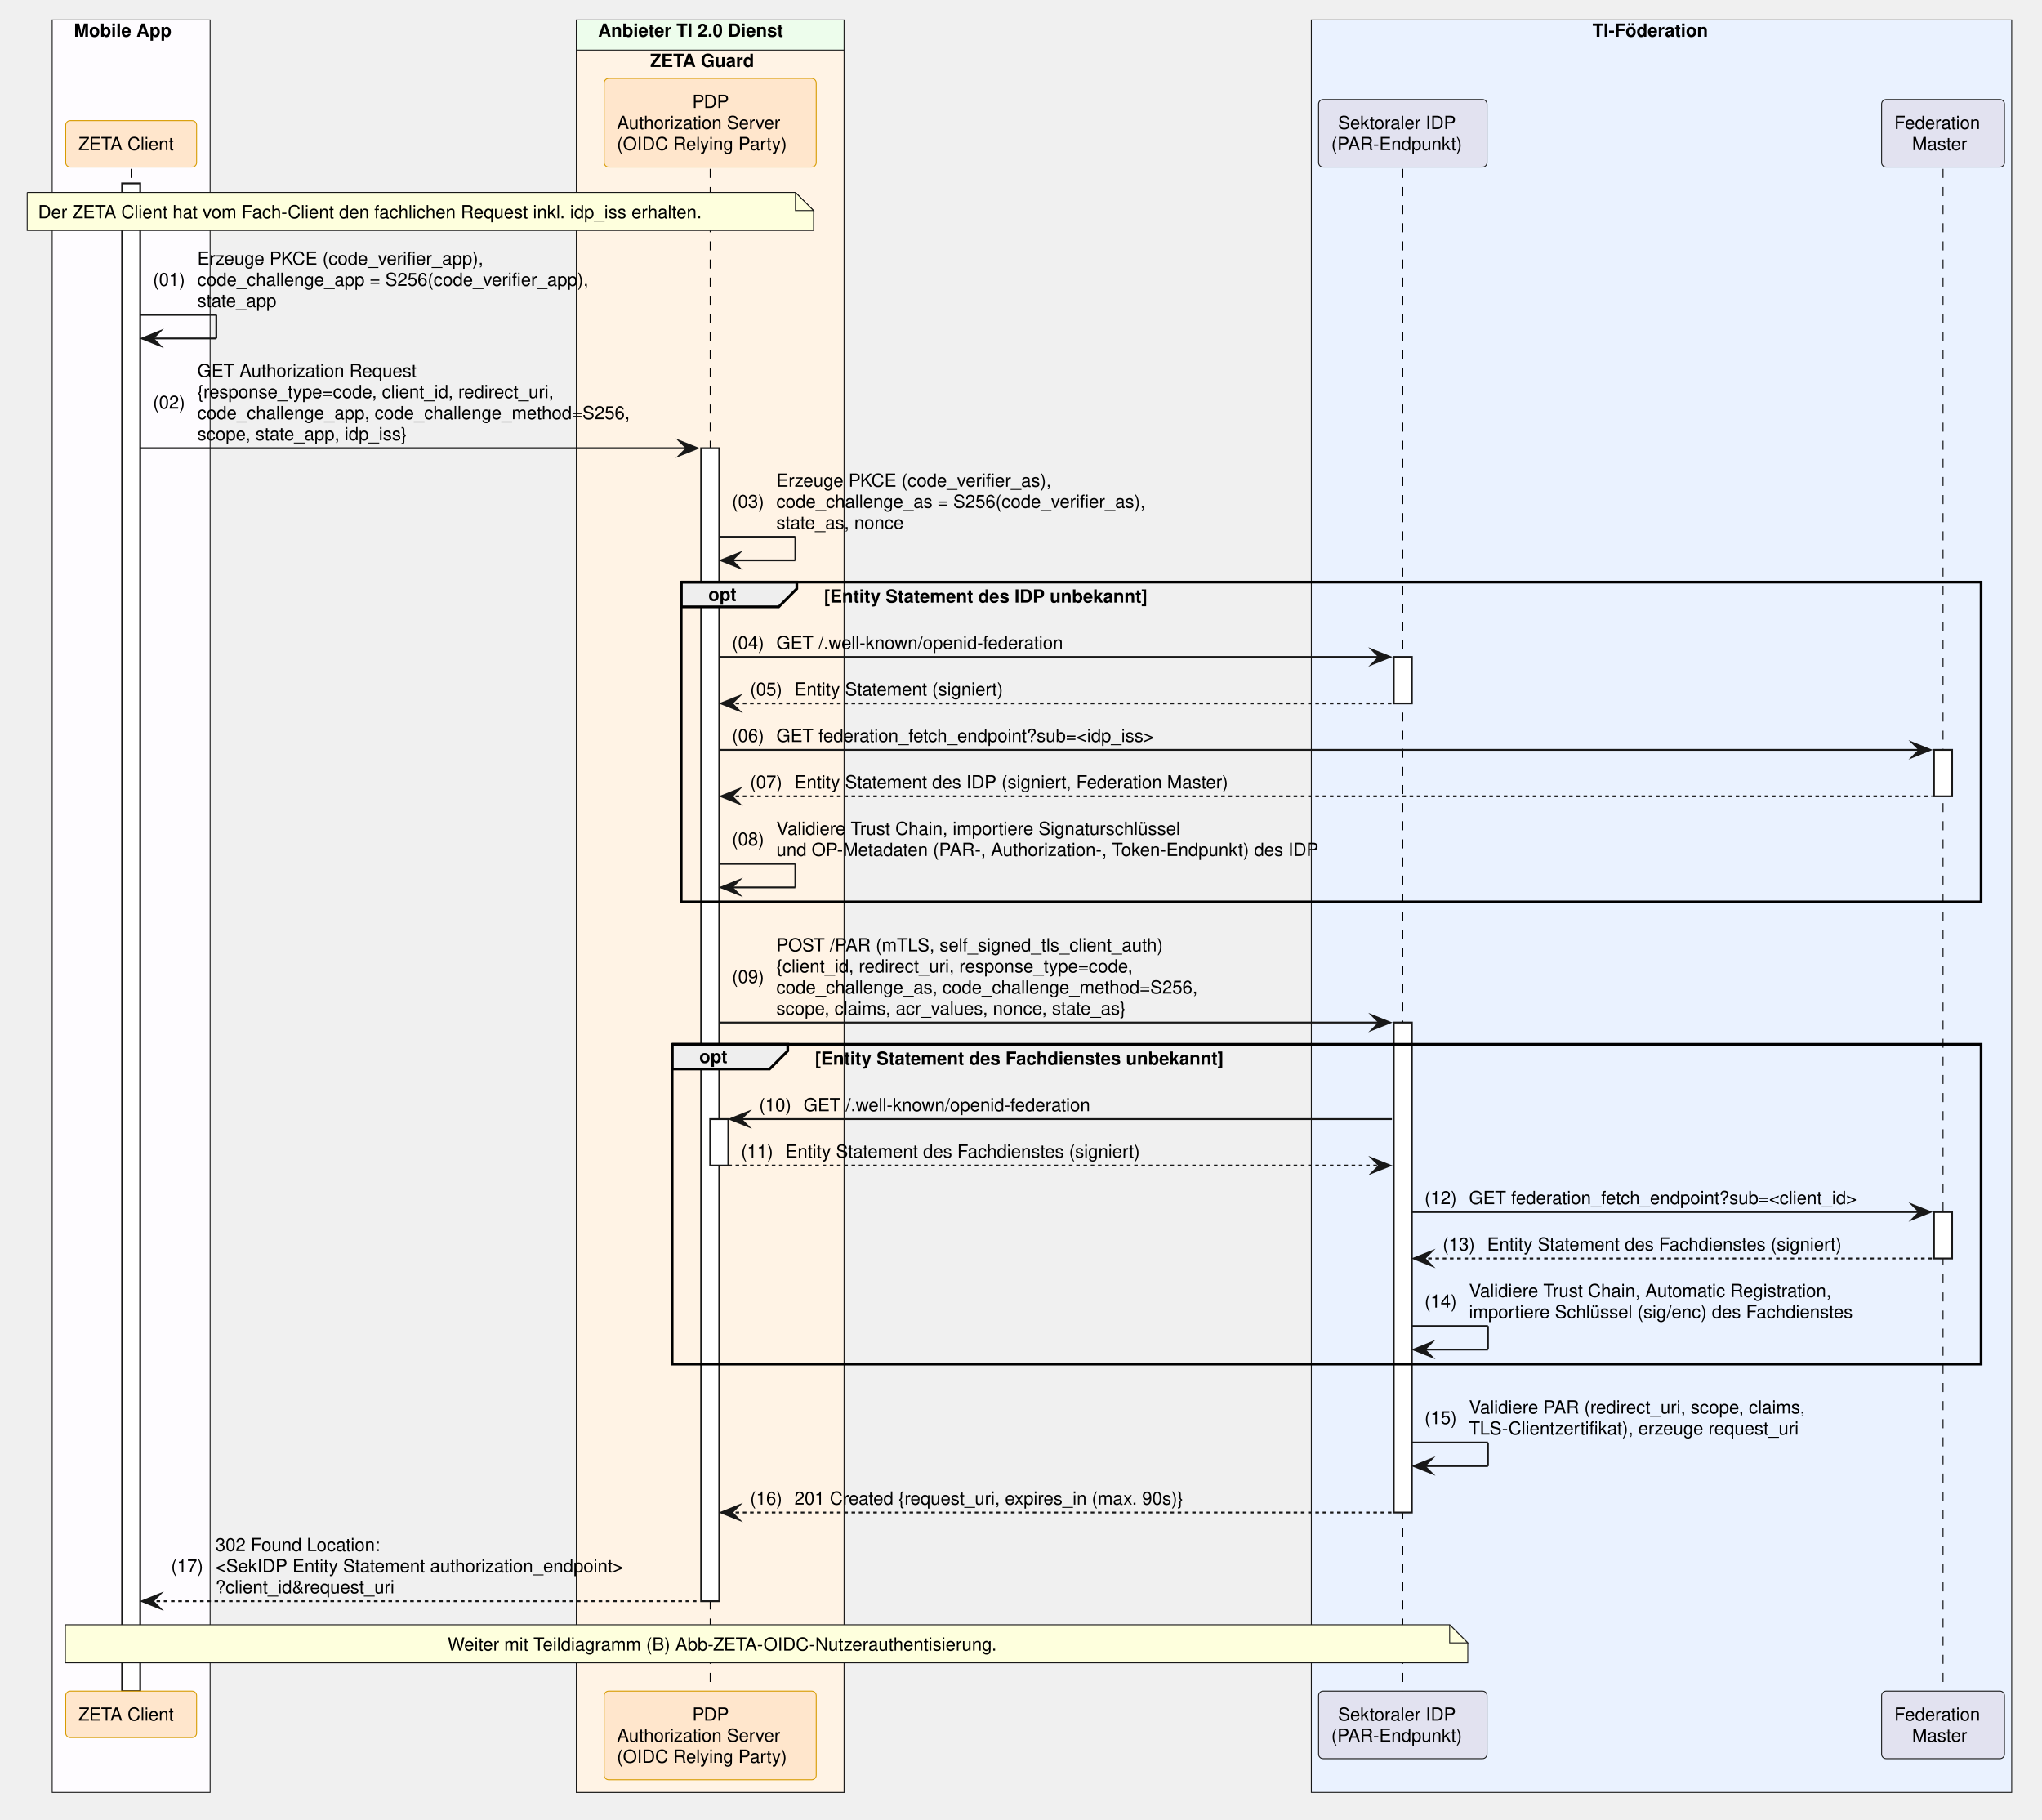
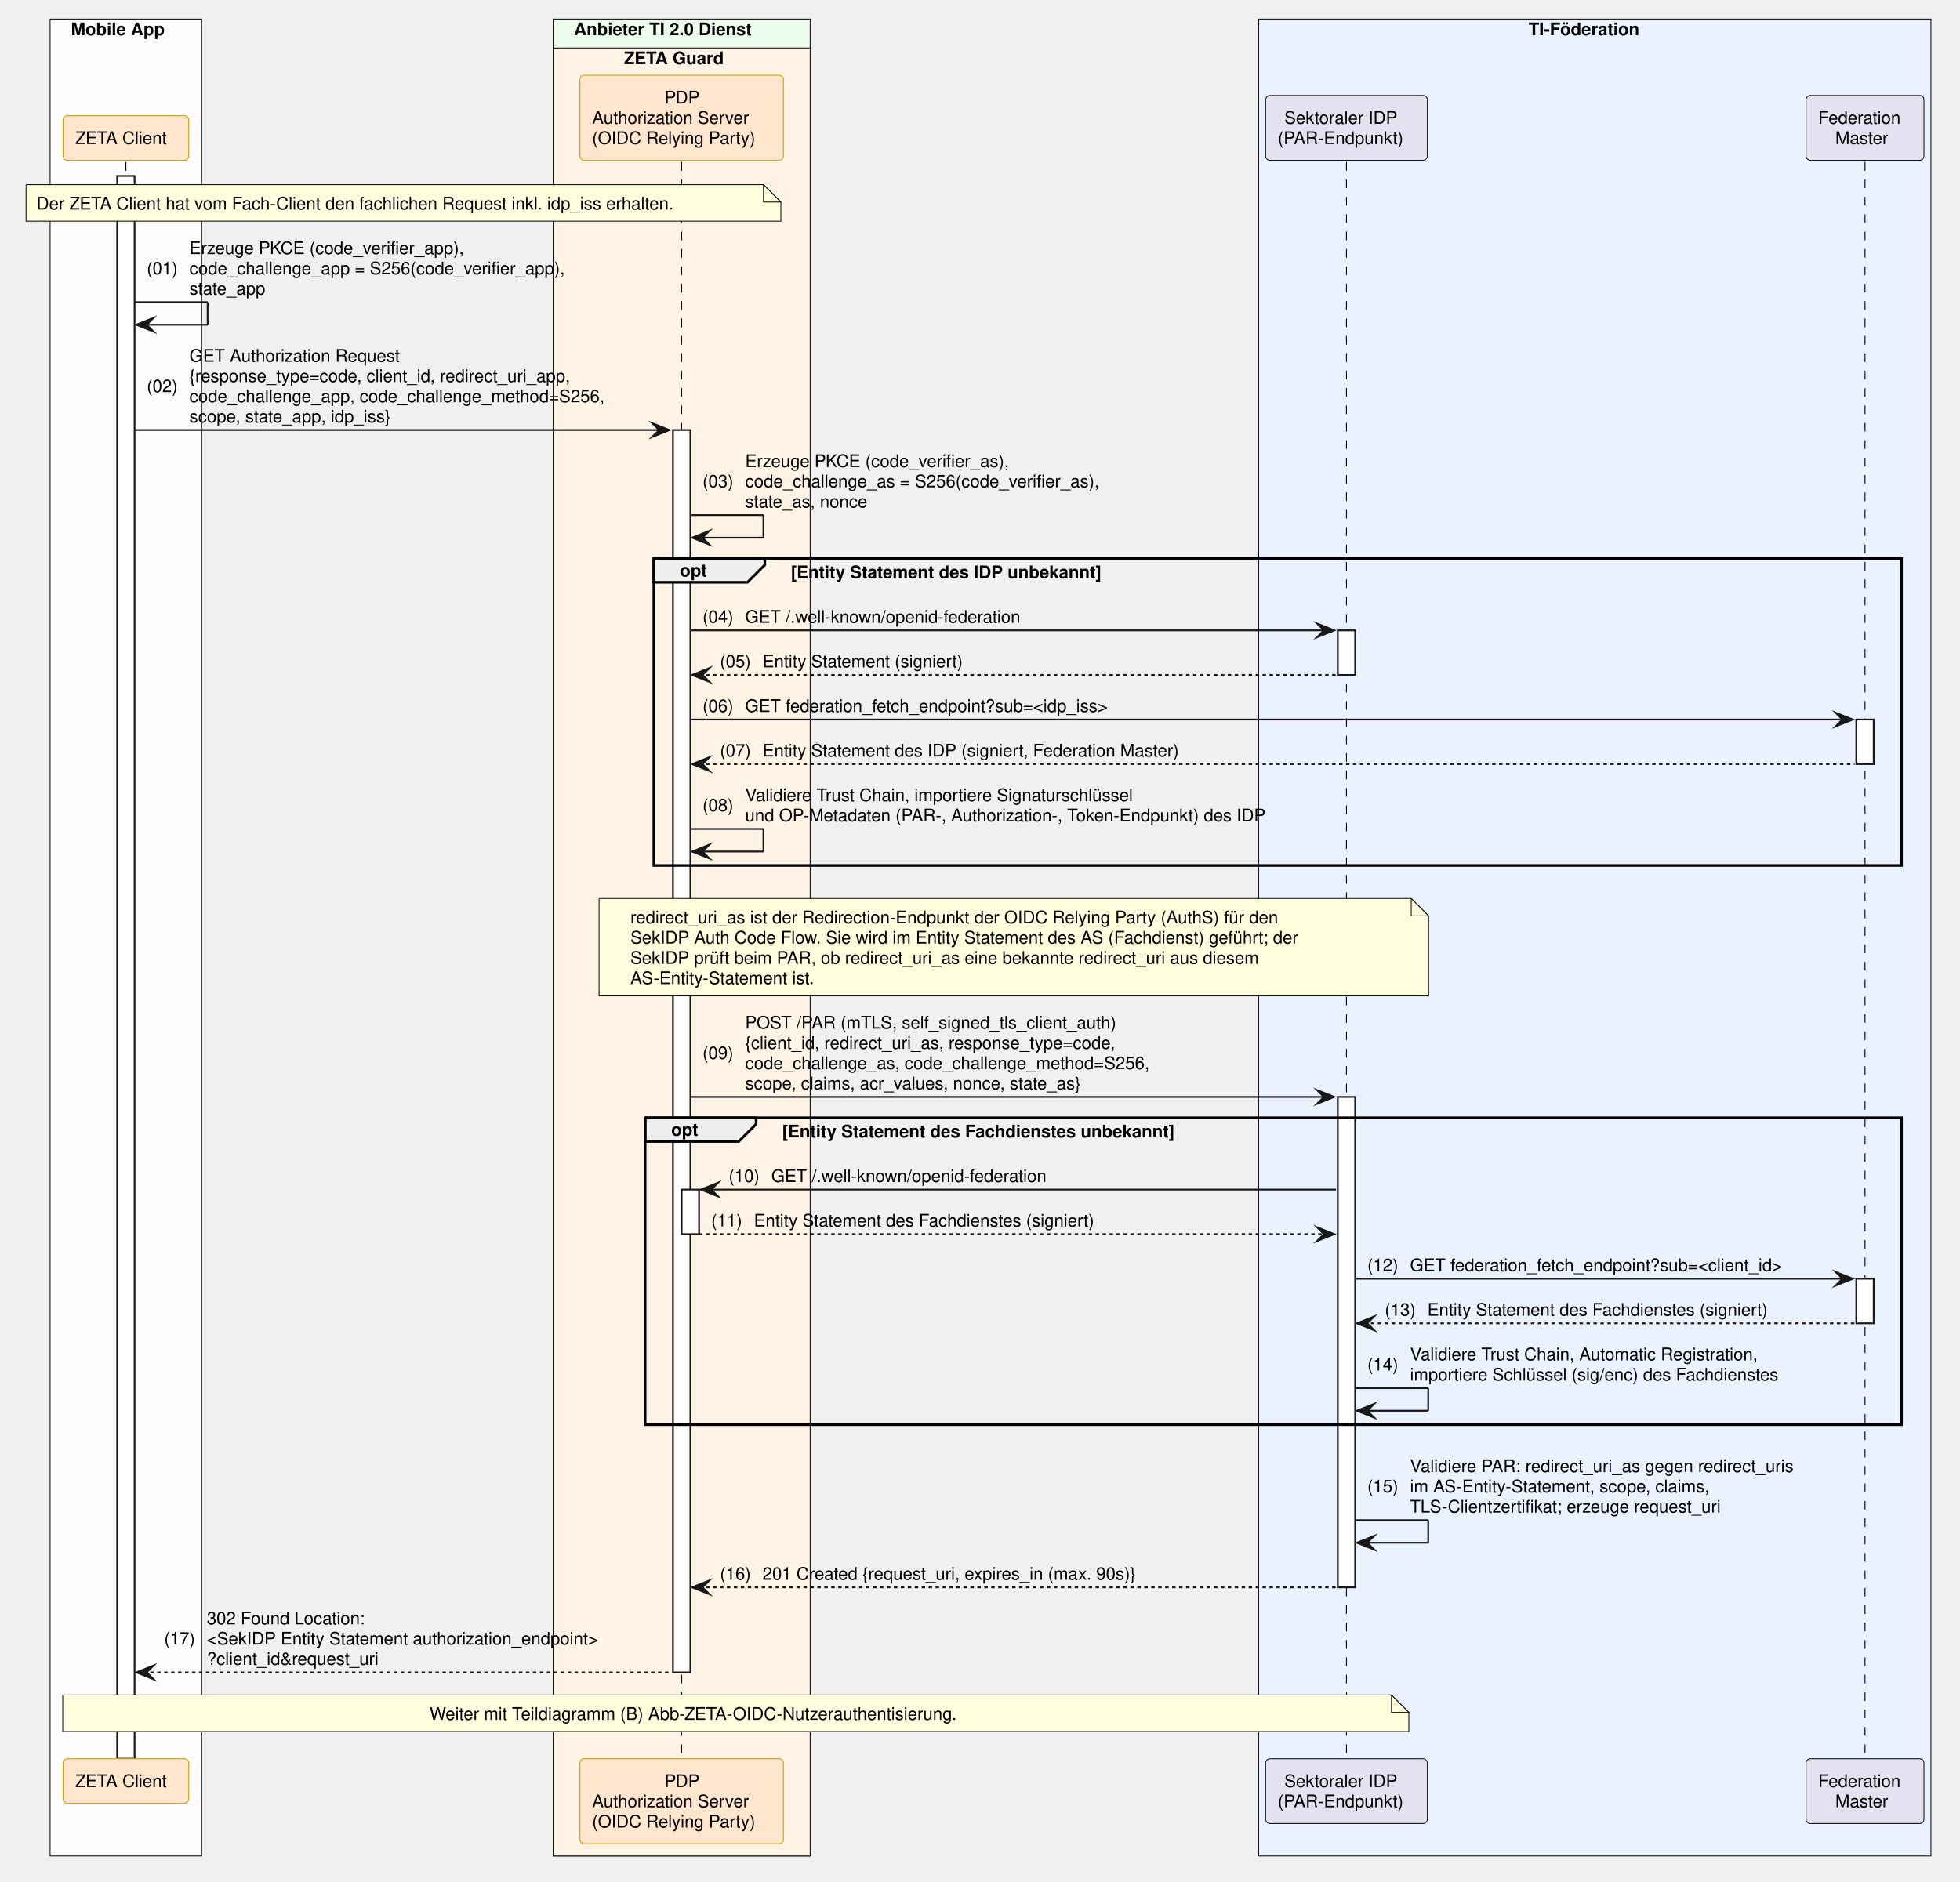
- <svg xmlns="http://www.w3.org/2000/svg" contentStyleType="text/css" data-diagram-type="SEQUENCE" height="1004px" preserveAspectRatio="none" style="width:1127px;height:1004px;background:#FFFFFF;" version="1.1" viewBox="0 0 1127 1004" width="1127px" zoomAndPan="magnify">
+ <svg xmlns="http://www.w3.org/2000/svg" contentStyleType="text/css" data-diagram-type="SEQUENCE" height="1082px" preserveAspectRatio="none" style="width:1127px;height:1082px;background:#FFFFFF;" version="1.1" viewBox="0 0 1127 1082" width="1127px" zoomAndPan="magnify">
  <defs />
  <g>
-     <rect fill="#FEFCFF" height="978.188" style="stroke:#181818;stroke-width:0.5;" width="87.154" x="28.809" y="11" />
+     <rect fill="#FEFCFF" height="1056.391" style="stroke:#181818;stroke-width:0.5;" width="87.154" x="28.809" y="11" />
    <text fill="#000000" font-family="Helvetica" font-size="10" font-weight="700" x="40.809" y="20.282">Mobile App</text>
-     <rect fill="#EDFDEC" height="978.188" style="stroke:#181818;stroke-width:0.5;" width="147.784" x="318.066" y="11" />
+     <rect fill="#EDFDEC" height="1056.391" style="stroke:#181818;stroke-width:0.5;" width="147.784" x="318.066" y="11" />
    <text fill="#000000" font-family="Helvetica" font-size="10" font-weight="700" x="330.066" y="20.282">Anbieter TI 2.0 Dienst</text>
-     <rect fill="#FFF3E5" height="961.547" style="stroke:#181818;stroke-width:0.5;" width="147.784" x="318.066" y="27.641" />
+     <rect fill="#FFF3E5" height="1039.75" style="stroke:#181818;stroke-width:0.5;" width="147.784" x="318.066" y="27.641" />
    <text fill="#000000" font-family="Helvetica" font-size="10" font-weight="700" x="358.814" y="36.923">ZETA Guard</text>
-     <rect fill="#EAF2FF" height="978.188" style="stroke:#181818;stroke-width:0.5;" width="386.536" x="723.741" y="11" />
+     <rect fill="#EAF2FF" height="1056.391" style="stroke:#181818;stroke-width:0.5;" width="386.536" x="723.741" y="11" />
    <text fill="#000000" font-family="Helvetica" font-size="10" font-weight="700" x="878.904" y="20.282">TI-Föderation</text>
    <g>
-       <rect fill="#000000" fill-opacity="0" height="840.062" width="8" x="68.886" y="93.203" />
-       <line style="stroke:#000000;stroke-width:0.5;stroke-dasharray:5,5;" x1="72.386" x2="72.386" y1="93.203" y2="933.266" />
+       <rect fill="#000000" fill-opacity="0" height="918.266" width="8" x="68.886" y="93.203" />
+       <line style="stroke:#000000;stroke-width:0.5;stroke-dasharray:5,5;" x1="72.386" x2="72.386" y1="93.203" y2="1011.469" />
    </g>
    <g>
-       <rect fill="#FFFFFF" height="832.062" style="stroke:#181818;stroke-width:1;" width="10" x="67.386" y="101.203" />
+       <rect fill="#FFFFFF" height="910.266" style="stroke:#181818;stroke-width:1;" width="10" x="67.386" y="101.203" />
    </g>
    <g>
-       <rect fill="#000000" fill-opacity="0" height="840.062" width="8" x="388.459" y="93.203" />
-       <line style="stroke:#000000;stroke-width:0.5;stroke-dasharray:5,5;" x1="391.959" x2="391.959" y1="93.203" y2="933.266" />
+       <rect fill="#000000" fill-opacity="0" height="918.266" width="8" x="388.459" y="93.203" />
+       <line style="stroke:#000000;stroke-width:0.5;stroke-dasharray:5,5;" x1="391.959" x2="391.959" y1="93.203" y2="1011.469" />
    </g>
    <g>
-       <rect fill="#FFFFFF" height="636.297" style="stroke:#181818;stroke-width:1;" width="10" x="386.959" y="247.328" />
+       <rect fill="#FFFFFF" height="714.5" style="stroke:#181818;stroke-width:1;" width="10" x="386.959" y="247.328" />
    </g>
    <g>
-       <rect fill="#FFFFFF" height="25.641" style="stroke:#181818;stroke-width:1;" width="10" x="391.959" y="617.578" />
+       <rect fill="#FFFFFF" height="25.641" style="stroke:#181818;stroke-width:1;" width="10" x="391.959" y="684.141" />
    </g>
    <g>
-       <rect fill="#000000" fill-opacity="0" height="840.062" width="8" x="770.726" y="93.203" />
-       <line style="stroke:#000000;stroke-width:0.5;stroke-dasharray:5,5;" x1="774.226" x2="774.226" y1="93.203" y2="933.266" />
+       <rect fill="#000000" fill-opacity="0" height="918.266" width="8" x="770.726" y="93.203" />
+       <line style="stroke:#000000;stroke-width:0.5;stroke-dasharray:5,5;" x1="774.226" x2="774.226" y1="93.203" y2="1011.469" />
    </g>
    <g>
      <rect fill="#FFFFFF" height="25.641" style="stroke:#181818;stroke-width:1;" width="10" x="769.226" y="362.531" />
    </g>
    <g>
-       <rect fill="#FFFFFF" height="270.406" style="stroke:#181818;stroke-width:1;" width="10" x="769.226" y="564.297" />
+       <rect fill="#FFFFFF" height="282.047" style="stroke:#181818;stroke-width:1;" width="10" x="769.226" y="630.859" />
    </g>
    <g>
-       <rect fill="#000000" fill-opacity="0" height="840.062" width="8" x="1068.877" y="93.203" />
-       <line style="stroke:#000000;stroke-width:0.5;stroke-dasharray:5,5;" x1="1072.377" x2="1072.377" y1="93.203" y2="933.266" />
+       <rect fill="#000000" fill-opacity="0" height="918.266" width="8" x="1068.877" y="93.203" />
+       <line style="stroke:#000000;stroke-width:0.5;stroke-dasharray:5,5;" x1="1072.377" x2="1072.377" y1="93.203" y2="1011.469" />
    </g>
    <g>
      <rect fill="#FFFFFF" height="25.641" style="stroke:#181818;stroke-width:1;" width="10" x="1067.377" y="413.812" />
    </g>
    <g>
-       <rect fill="#FFFFFF" height="25.641" style="stroke:#181818;stroke-width:1;" width="10" x="1067.377" y="668.859" />
+       <rect fill="#FFFFFF" height="25.641" style="stroke:#181818;stroke-width:1;" width="10" x="1067.377" y="735.422" />
    </g>
    <rect fill="#FFE6CC" height="25.641" rx="2.5" ry="2.5" style="stroke:#D79B00;stroke-width:0.5;" width="72.247" x="36.263" y="66.562" />
    <text fill="#000000" font-family="Helvetica" font-size="10" x="43.263" y="82.845">ZETA Client</text>
    <rect fill="#FFE6CC" height="48.922" rx="2.5" ry="2.5" style="stroke:#D79B00;stroke-width:0.5;" width="117.032" x="333.442" y="43.281" />
    <text fill="#000000" font-family="Helvetica" font-size="10" x="382.078" y="59.563">PDP</text>
    <text fill="#000000" font-family="Helvetica" font-size="10" x="340.484" y="71.204">Authorization Server</text>
    <text fill="#000000" font-family="Helvetica" font-size="10" x="340.442" y="82.845">(OIDC Relying Party)</text>
    <rect fill="#E2E2F0" height="37.281" rx="2.5" ry="2.5" style="stroke:#181818;stroke-width:0.5;" width="92.97" x="727.741" y="54.922" />
    <text fill="#000000" font-family="Helvetica" font-size="10" x="738.491" y="71.204">Sektoraler IDP</text>
    <text fill="#000000" font-family="Helvetica" font-size="10" x="734.741" y="82.845">(PAR-Endpunkt)</text>
    <rect fill="#E2E2F0" height="37.281" rx="2.5" ry="2.5" style="stroke:#181818;stroke-width:0.5;" width="67.799" x="1038.478" y="54.922" />
    <text fill="#000000" font-family="Helvetica" font-size="10" x="1045.478" y="71.204">Federation</text>
    <text fill="#000000" font-family="Helvetica" font-size="10" x="1055.302" y="82.845">Master</text>
-     <rect fill="#FFE6CC" height="25.641" rx="2.5" ry="2.5" style="stroke:#D79B00;stroke-width:0.5;" width="72.247" x="36.263" y="933.266" />
-     <text fill="#000000" font-family="Helvetica" font-size="10" x="43.263" y="949.548">ZETA Client</text>
-     <rect fill="#FFE6CC" height="48.922" rx="2.5" ry="2.5" style="stroke:#D79B00;stroke-width:0.5;" width="117.032" x="333.442" y="933.266" />
-     <text fill="#000000" font-family="Helvetica" font-size="10" x="382.078" y="949.548">PDP</text>
-     <text fill="#000000" font-family="Helvetica" font-size="10" x="340.484" y="961.188">Authorization Server</text>
-     <text fill="#000000" font-family="Helvetica" font-size="10" x="340.442" y="972.829">(OIDC Relying Party)</text>
-     <rect fill="#E2E2F0" height="37.281" rx="2.5" ry="2.5" style="stroke:#181818;stroke-width:0.5;" width="92.97" x="727.741" y="933.266" />
-     <text fill="#000000" font-family="Helvetica" font-size="10" x="738.491" y="949.548">Sektoraler IDP</text>
-     <text fill="#000000" font-family="Helvetica" font-size="10" x="734.741" y="961.188">(PAR-Endpunkt)</text>
-     <rect fill="#E2E2F0" height="37.281" rx="2.5" ry="2.5" style="stroke:#181818;stroke-width:0.5;" width="67.799" x="1038.478" y="933.266" />
-     <text fill="#000000" font-family="Helvetica" font-size="10" x="1045.478" y="949.548">Federation</text>
-     <text fill="#000000" font-family="Helvetica" font-size="10" x="1055.302" y="961.188">Master</text>
+     <rect fill="#FFE6CC" height="25.641" rx="2.5" ry="2.5" style="stroke:#D79B00;stroke-width:0.5;" width="72.247" x="36.263" y="1011.469" />
+     <text fill="#000000" font-family="Helvetica" font-size="10" x="43.263" y="1027.751">ZETA Client</text>
+     <rect fill="#FFE6CC" height="48.922" rx="2.5" ry="2.5" style="stroke:#D79B00;stroke-width:0.5;" width="117.032" x="333.442" y="1011.469" />
+     <text fill="#000000" font-family="Helvetica" font-size="10" x="382.078" y="1027.751">PDP</text>
+     <text fill="#000000" font-family="Helvetica" font-size="10" x="340.484" y="1039.392">Authorization Server</text>
+     <text fill="#000000" font-family="Helvetica" font-size="10" x="340.442" y="1051.032">(OIDC Relying Party)</text>
+     <rect fill="#E2E2F0" height="37.281" rx="2.5" ry="2.5" style="stroke:#181818;stroke-width:0.5;" width="92.97" x="727.741" y="1011.469" />
+     <text fill="#000000" font-family="Helvetica" font-size="10" x="738.491" y="1027.751">Sektoraler IDP</text>
+     <text fill="#000000" font-family="Helvetica" font-size="10" x="734.741" y="1039.392">(PAR-Endpunkt)</text>
+     <rect fill="#E2E2F0" height="37.281" rx="2.5" ry="2.5" style="stroke:#181818;stroke-width:0.5;" width="67.799" x="1038.478" y="1011.469" />
+     <text fill="#000000" font-family="Helvetica" font-size="10" x="1045.478" y="1027.751">Federation</text>
+     <text fill="#000000" font-family="Helvetica" font-size="10" x="1055.302" y="1039.392">Master</text>
    <path d="M15,106.203 L15,127.203 L449,127.203 L449,116.203 L439,106.203 L15,106.203" fill="#FEFFDD" style="stroke:#181818;stroke-width:0.5;" />
    <path d="M439,106.203 L439,116.203 L449,116.203 L439,106.203" fill="#FEFFDD" style="stroke:#181818;stroke-width:0.5;" />
    <text fill="#000000" font-family="Helvetica" font-size="10" x="21" y="120.485">Der ZETA Client hat vom Fach-Client den fachlichen Request inkl. idp_iss erhalten.</text>
    <line style="stroke:#181818;stroke-width:1;" x1="77.386" x2="119.386" y1="173.766" y2="173.766" />
    <line style="stroke:#181818;stroke-width:1;" x1="119.386" x2="119.386" y1="173.766" y2="186.766" />
    <line style="stroke:#181818;stroke-width:1;" x1="78.386" x2="119.386" y1="186.766" y2="186.766" />
    <polygon fill="#181818" points="88.386,182.766,78.386,186.766,88.386,190.766,84.386,186.766" style="stroke:#181818;stroke-width:1;stroke-linejoin:miter;stroke-miterlimit:10;" />
    <text fill="#000000" font-family="Helvetica" font-size="10" x="84.386" y="157.767">(01)</text>
    <text fill="#000000" font-family="Helvetica" font-size="10" x="108.914" y="146.126">Erzeuge PKCE (code_verifier_app),</text>
    <text fill="#000000" font-family="Helvetica" font-size="10" x="108.914" y="157.767">code_challenge_app = S256(code_verifier_app),</text>
    <text fill="#000000" font-family="Helvetica" font-size="10" x="108.914" y="169.407">state_app</text>
    <polygon fill="#181818" points="374.959,243.328,384.959,247.328,374.959,251.328,378.959,247.328" style="stroke:#181818;stroke-width:1;stroke-linejoin:miter;stroke-miterlimit:10;" />
    <line style="stroke:#181818;stroke-width:1;" x1="77.386" x2="380.959" y1="247.328" y2="247.328" />
    <text fill="#000000" font-family="Helvetica" font-size="10" x="84.386" y="225.509">(02)</text>
    <text fill="#000000" font-family="Helvetica" font-size="10" x="108.914" y="208.048">GET Authorization Request</text>
-     <text fill="#000000" font-family="Helvetica" font-size="10" x="108.914" y="219.689">{response_type=code, client_id, redirect_uri,</text>
+     <text fill="#000000" font-family="Helvetica" font-size="10" x="108.914" y="219.689">{response_type=code, client_id, redirect_uri_app,</text>
    <text fill="#000000" font-family="Helvetica" font-size="10" x="108.914" y="231.329">code_challenge_app, code_challenge_method=S256,</text>
    <text fill="#000000" font-family="Helvetica" font-size="10" x="108.914" y="242.97">scope, state_app, idp_iss}</text>
    <line style="stroke:#181818;stroke-width:1;" x1="396.959" x2="438.959" y1="296.25" y2="296.25" />
    <line style="stroke:#181818;stroke-width:1;" x1="438.959" x2="438.959" y1="296.25" y2="309.25" />
    <line style="stroke:#181818;stroke-width:1;" x1="397.959" x2="438.959" y1="309.25" y2="309.25" />
    <polygon fill="#181818" points="407.959,305.25,397.959,309.25,407.959,313.25,403.959,309.25" style="stroke:#181818;stroke-width:1;stroke-linejoin:miter;stroke-miterlimit:10;" />
    <text fill="#000000" font-family="Helvetica" font-size="10" x="403.959" y="280.251">(03)</text>
    <text fill="#000000" font-family="Helvetica" font-size="10" x="428.486" y="268.61">Erzeuge PKCE (code_verifier_as),</text>
    <text fill="#000000" font-family="Helvetica" font-size="10" x="428.486" y="280.251">code_challenge_as = S256(code_verifier_as),</text>
    <text fill="#000000" font-family="Helvetica" font-size="10" x="428.486" y="291.892">state_as, nonce</text>
    <path d="M375.959,321.25 L439.767,321.25 L439.767,324.891 L429.767,334.891 L375.959,334.891 L375.959,321.25" fill="#EEEEEE" style="stroke:#000000;stroke-width:1.5;" />
    <rect fill="none" height="176.484" style="stroke:#000000;stroke-width:1.5;" width="717.419" x="375.959" y="321.25" />
    <text fill="#000000" font-family="Helvetica" font-size="10" font-weight="700" x="390.959" y="331.532">opt</text>
    <text fill="#000000" font-family="Helvetica" font-size="10" font-weight="700" x="454.767" y="332.532">[Entity Statement des IDP unbekannt]</text>
    <polygon fill="#181818" points="757.226,358.531,767.226,362.531,757.226,366.531,761.226,362.531" style="stroke:#181818;stroke-width:1;stroke-linejoin:miter;stroke-miterlimit:10;" />
    <line style="stroke:#181818;stroke-width:1;" x1="396.959" x2="763.226" y1="362.531" y2="362.531" />
    <text fill="#000000" font-family="Helvetica" font-size="10" x="403.959" y="358.173">(04)</text>
    <text fill="#000000" font-family="Helvetica" font-size="10" x="428.486" y="358.173">GET /.well-known/openid-federation</text>
    <polygon fill="#181818" points="407.959,384.172,397.959,388.172,407.959,392.172,403.959,388.172" style="stroke:#181818;stroke-width:1;stroke-linejoin:miter;stroke-miterlimit:10;" />
    <line style="stroke:#181818;stroke-width:1;stroke-dasharray:2,2;" x1="401.959" x2="768.226" y1="388.172" y2="388.172" />
    <text fill="#000000" font-family="Helvetica" font-size="10" x="413.959" y="383.813">(05)</text>
    <text fill="#000000" font-family="Helvetica" font-size="10" x="438.486" y="383.813">Entity Statement (signiert)</text>
    <polygon fill="#181818" points="1055.377,409.812,1065.377,413.812,1055.377,417.812,1059.377,413.812" style="stroke:#181818;stroke-width:1;stroke-linejoin:miter;stroke-miterlimit:10;" />
    <line style="stroke:#181818;stroke-width:1;" x1="396.959" x2="1061.377" y1="413.812" y2="413.812" />
    <text fill="#000000" font-family="Helvetica" font-size="10" x="403.959" y="409.454">(06)</text>
    <text fill="#000000" font-family="Helvetica" font-size="10" x="428.486" y="409.454">GET federation_fetch_endpoint?sub=&lt;idp_iss&gt;</text>
    <polygon fill="#181818" points="407.959,435.453,397.959,439.453,407.959,443.453,403.959,439.453" style="stroke:#181818;stroke-width:1;stroke-linejoin:miter;stroke-miterlimit:10;" />
    <line style="stroke:#181818;stroke-width:1;stroke-dasharray:2,2;" x1="401.959" x2="1066.377" y1="439.453" y2="439.453" />
    <text fill="#000000" font-family="Helvetica" font-size="10" x="413.959" y="435.095">(07)</text>
    <text fill="#000000" font-family="Helvetica" font-size="10" x="438.486" y="435.095">Entity Statement des IDP (signiert, Federation Master)</text>
    <line style="stroke:#181818;stroke-width:1;" x1="396.959" x2="438.959" y1="476.734" y2="476.734" />
    <line style="stroke:#181818;stroke-width:1;" x1="438.959" x2="438.959" y1="476.734" y2="489.734" />
    <line style="stroke:#181818;stroke-width:1;" x1="397.959" x2="438.959" y1="489.734" y2="489.734" />
    <polygon fill="#181818" points="407.959,485.734,397.959,489.734,407.959,493.734,403.959,489.734" style="stroke:#181818;stroke-width:1;stroke-linejoin:miter;stroke-miterlimit:10;" />
    <text fill="#000000" font-family="Helvetica" font-size="10" x="403.959" y="466.556">(08)</text>
    <text fill="#000000" font-family="Helvetica" font-size="10" x="428.486" y="460.735">Validiere Trust Chain, importiere Signaturschlüssel</text>
    <text fill="#000000" font-family="Helvetica" font-size="10" x="428.486" y="472.376">und OP-Metadaten (PAR-, Authorization-, Token-Endpunkt) des IDP</text>
-     <polygon fill="#181818" points="757.226,560.297,767.226,564.297,757.226,568.297,761.226,564.297" style="stroke:#181818;stroke-width:1;stroke-linejoin:miter;stroke-miterlimit:10;" />
-     <line style="stroke:#181818;stroke-width:1;" x1="396.959" x2="763.226" y1="564.297" y2="564.297" />
-     <text fill="#000000" font-family="Helvetica" font-size="10" x="403.959" y="542.477">(09)</text>
-     <text fill="#000000" font-family="Helvetica" font-size="10" x="428.486" y="525.017">POST /PAR (mTLS, self_signed_tls_client_auth)</text>
-     <text fill="#000000" font-family="Helvetica" font-size="10" x="428.486" y="536.657">{client_id, redirect_uri, response_type=code,</text>
-     <text fill="#000000" font-family="Helvetica" font-size="10" x="428.486" y="548.298">code_challenge_as, code_challenge_method=S256,</text>
-     <text fill="#000000" font-family="Helvetica" font-size="10" x="428.486" y="559.938">scope, claims, acr_values, nonce, state_as}</text>
-     <path d="M370.959,576.297 L434.767,576.297 L434.767,579.938 L424.767,589.938 L370.959,589.938 L370.959,576.297" fill="#EEEEEE" style="stroke:#000000;stroke-width:1.5;" />
-     <rect fill="none" height="176.484" style="stroke:#000000;stroke-width:1.5;" width="722.419" x="370.959" y="576.297" />
-     <text fill="#000000" font-family="Helvetica" font-size="10" font-weight="700" x="385.959" y="586.579">opt</text>
-     <text fill="#000000" font-family="Helvetica" font-size="10" font-weight="700" x="449.767" y="587.579">[Entity Statement des Fachdienstes unbekannt]</text>
-     <polygon fill="#181818" points="412.959,613.578,402.959,617.578,412.959,621.578,408.959,617.578" style="stroke:#181818;stroke-width:1;stroke-linejoin:miter;stroke-miterlimit:10;" />
-     <line style="stroke:#181818;stroke-width:1;" x1="406.959" x2="768.226" y1="617.578" y2="617.578" />
-     <text fill="#000000" font-family="Helvetica" font-size="10" x="418.959" y="613.22">(10)</text>
-     <text fill="#000000" font-family="Helvetica" font-size="10" x="443.486" y="613.22">GET /.well-known/openid-federation</text>
-     <polygon fill="#181818" points="757.226,639.219,767.226,643.219,757.226,647.219,761.226,643.219" style="stroke:#181818;stroke-width:1;stroke-linejoin:miter;stroke-miterlimit:10;" />
-     <line style="stroke:#181818;stroke-width:1;stroke-dasharray:2,2;" x1="401.959" x2="763.226" y1="643.219" y2="643.219" />
-     <text fill="#000000" font-family="Helvetica" font-size="10" x="408.959" y="638.86">(11)</text>
-     <text fill="#000000" font-family="Helvetica" font-size="10" x="433.486" y="638.86">Entity Statement des Fachdienstes (signiert)</text>
-     <polygon fill="#181818" points="1055.377,664.859,1065.377,668.859,1055.377,672.859,1059.377,668.859" style="stroke:#181818;stroke-width:1;stroke-linejoin:miter;stroke-miterlimit:10;" />
-     <line style="stroke:#181818;stroke-width:1;" x1="779.226" x2="1061.377" y1="668.859" y2="668.859" />
-     <text fill="#000000" font-family="Helvetica" font-size="10" x="786.226" y="664.501">(12)</text>
-     <text fill="#000000" font-family="Helvetica" font-size="10" x="810.753" y="664.501">GET federation_fetch_endpoint?sub=&lt;client_id&gt;</text>
-     <polygon fill="#181818" points="790.226,690.5,780.226,694.5,790.226,698.5,786.226,694.5" style="stroke:#181818;stroke-width:1;stroke-linejoin:miter;stroke-miterlimit:10;" />
-     <line style="stroke:#181818;stroke-width:1;stroke-dasharray:2,2;" x1="784.226" x2="1066.377" y1="694.5" y2="694.5" />
-     <text fill="#000000" font-family="Helvetica" font-size="10" x="796.226" y="690.142">(13)</text>
-     <text fill="#000000" font-family="Helvetica" font-size="10" x="820.753" y="690.142">Entity Statement des Fachdienstes (signiert)</text>
-     <line style="stroke:#181818;stroke-width:1;" x1="779.226" x2="821.226" y1="731.781" y2="731.781" />
-     <line style="stroke:#181818;stroke-width:1;" x1="821.226" x2="821.226" y1="731.781" y2="744.781" />
-     <line style="stroke:#181818;stroke-width:1;" x1="780.226" x2="821.226" y1="744.781" y2="744.781" />
-     <polygon fill="#181818" points="790.226,740.781,780.226,744.781,790.226,748.781,786.226,744.781" style="stroke:#181818;stroke-width:1;stroke-linejoin:miter;stroke-miterlimit:10;" />
-     <text fill="#000000" font-family="Helvetica" font-size="10" x="786.226" y="721.602">(14)</text>
-     <text fill="#000000" font-family="Helvetica" font-size="10" x="810.753" y="715.782">Validiere Trust Chain, Automatic Registration,</text>
-     <text fill="#000000" font-family="Helvetica" font-size="10" x="810.753" y="727.423">importiere Schlüssel (sig/enc) des Fachdienstes</text>
-     <line style="stroke:#181818;stroke-width:1;" x1="779.226" x2="821.226" y1="796.062" y2="796.062" />
-     <line style="stroke:#181818;stroke-width:1;" x1="821.226" x2="821.226" y1="796.062" y2="809.062" />
-     <line style="stroke:#181818;stroke-width:1;" x1="780.226" x2="821.226" y1="809.062" y2="809.062" />
-     <polygon fill="#181818" points="790.226,805.062,780.226,809.062,790.226,813.062,786.226,809.062" style="stroke:#181818;stroke-width:1;stroke-linejoin:miter;stroke-miterlimit:10;" />
-     <text fill="#000000" font-family="Helvetica" font-size="10" x="786.226" y="785.884">(15)</text>
-     <text fill="#000000" font-family="Helvetica" font-size="10" x="810.753" y="780.063">Validiere PAR (redirect_uri, scope, claims,</text>
-     <text fill="#000000" font-family="Helvetica" font-size="10" x="810.753" y="791.704">TLS-Clientzertifikat), erzeuge request_uri</text>
-     <polygon fill="#181818" points="407.959,830.703,397.959,834.703,407.959,838.703,403.959,834.703" style="stroke:#181818;stroke-width:1;stroke-linejoin:miter;stroke-miterlimit:10;" />
-     <line style="stroke:#181818;stroke-width:1;stroke-dasharray:2,2;" x1="401.959" x2="768.226" y1="834.703" y2="834.703" />
-     <text fill="#000000" font-family="Helvetica" font-size="10" x="413.959" y="830.345">(16)</text>
-     <text fill="#000000" font-family="Helvetica" font-size="10" x="438.486" y="830.345">201 Created {request_uri, expires_in (max. 90s)}</text>
-     <polygon fill="#181818" points="88.386,879.625,78.386,883.625,88.386,887.625,84.386,883.625" style="stroke:#181818;stroke-width:1;stroke-linejoin:miter;stroke-miterlimit:10;" />
-     <line style="stroke:#181818;stroke-width:1;stroke-dasharray:2,2;" x1="82.386" x2="385.959" y1="883.625" y2="883.625" />
-     <text fill="#000000" font-family="Helvetica" font-size="10" x="94.386" y="867.626">(17)</text>
-     <text fill="#000000" font-family="Helvetica" font-size="10" x="118.914" y="855.985">302 Found Location:</text>
-     <text fill="#000000" font-family="Helvetica" font-size="10" x="118.914" y="867.626">&lt;SekIDP Entity Statement authorization_endpoint&gt;</text>
-     <text fill="#000000" font-family="Helvetica" font-size="10" x="118.914" y="879.267">?client_id&amp;request_uri</text>
-     <path d="M36.082,896.625 L36.082,917.625 L810.082,917.625 L810.082,906.625 L800.082,896.625 L36.082,896.625" fill="#FEFFDD" style="stroke:#181818;stroke-width:0.5;" />
-     <path d="M800.082,896.625 L800.082,906.625 L810.082,906.625 L800.082,896.625" fill="#FEFFDD" style="stroke:#181818;stroke-width:0.5;" />
-     <text fill="#000000" font-family="Helvetica" font-size="10" x="247.024" y="910.907">Weiter mit Teildiagramm (B) Abb-ZETA-OIDC-Nutzerauthentisierung.</text>
+     <path d="M344.458,516.734 L344.458,572.734 L821.458,572.734 L821.458,526.734 L811.458,516.734 L344.458,516.734" fill="#FEFFDD" style="stroke:#181818;stroke-width:0.5;" />
+     <path d="M811.458,516.734 L811.458,526.734 L821.458,526.734 L811.458,516.734" fill="#FEFFDD" style="stroke:#181818;stroke-width:0.5;" />
+     <text fill="#000000" font-family="Helvetica" font-size="10" x="362.472" y="531.017">redirect_uri_as ist der Redirection-Endpunkt der OIDC Relying Party (AuthS) für den</text>
+     <text fill="#000000" font-family="Helvetica" font-size="10" x="362.472" y="542.657">SekIDP Auth Code Flow. Sie wird im Entity Statement des AS (Fachdienst) geführt; der</text>
+     <text fill="#000000" font-family="Helvetica" font-size="10" x="362.472" y="554.298">SekIDP prüft beim PAR, ob redirect_uri_as eine bekannte redirect_uri aus diesem</text>
+     <text fill="#000000" font-family="Helvetica" font-size="10" x="362.472" y="565.938">AS-Entity-Statement ist.</text>
+     <polygon fill="#181818" points="757.226,626.859,767.226,630.859,757.226,634.859,761.226,630.859" style="stroke:#181818;stroke-width:1;stroke-linejoin:miter;stroke-miterlimit:10;" />
+     <line style="stroke:#181818;stroke-width:1;" x1="396.959" x2="763.226" y1="630.859" y2="630.859" />
+     <text fill="#000000" font-family="Helvetica" font-size="10" x="403.959" y="609.04">(09)</text>
+     <text fill="#000000" font-family="Helvetica" font-size="10" x="428.486" y="591.579">POST /PAR (mTLS, self_signed_tls_client_auth)</text>
+     <text fill="#000000" font-family="Helvetica" font-size="10" x="428.486" y="603.22">{client_id, redirect_uri_as, response_type=code,</text>
+     <text fill="#000000" font-family="Helvetica" font-size="10" x="428.486" y="614.86">code_challenge_as, code_challenge_method=S256,</text>
+     <text fill="#000000" font-family="Helvetica" font-size="10" x="428.486" y="626.501">scope, claims, acr_values, nonce, state_as}</text>
+     <path d="M370.959,642.859 L434.767,642.859 L434.767,646.5 L424.767,656.5 L370.959,656.5 L370.959,642.859" fill="#EEEEEE" style="stroke:#000000;stroke-width:1.5;" />
+     <rect fill="none" height="176.484" style="stroke:#000000;stroke-width:1.5;" width="722.419" x="370.959" y="642.859" />
+     <text fill="#000000" font-family="Helvetica" font-size="10" font-weight="700" x="385.959" y="653.142">opt</text>
+     <text fill="#000000" font-family="Helvetica" font-size="10" font-weight="700" x="449.767" y="654.142">[Entity Statement des Fachdienstes unbekannt]</text>
+     <polygon fill="#181818" points="412.959,680.141,402.959,684.141,412.959,688.141,408.959,684.141" style="stroke:#181818;stroke-width:1;stroke-linejoin:miter;stroke-miterlimit:10;" />
+     <line style="stroke:#181818;stroke-width:1;" x1="406.959" x2="768.226" y1="684.141" y2="684.141" />
+     <text fill="#000000" font-family="Helvetica" font-size="10" x="418.959" y="679.782">(10)</text>
+     <text fill="#000000" font-family="Helvetica" font-size="10" x="443.486" y="679.782">GET /.well-known/openid-federation</text>
+     <polygon fill="#181818" points="757.226,705.781,767.226,709.781,757.226,713.781,761.226,709.781" style="stroke:#181818;stroke-width:1;stroke-linejoin:miter;stroke-miterlimit:10;" />
+     <line style="stroke:#181818;stroke-width:1;stroke-dasharray:2,2;" x1="401.959" x2="763.226" y1="709.781" y2="709.781" />
+     <text fill="#000000" font-family="Helvetica" font-size="10" x="408.959" y="705.423">(11)</text>
+     <text fill="#000000" font-family="Helvetica" font-size="10" x="433.486" y="705.423">Entity Statement des Fachdienstes (signiert)</text>
+     <polygon fill="#181818" points="1055.377,731.422,1065.377,735.422,1055.377,739.422,1059.377,735.422" style="stroke:#181818;stroke-width:1;stroke-linejoin:miter;stroke-miterlimit:10;" />
+     <line style="stroke:#181818;stroke-width:1;" x1="779.226" x2="1061.377" y1="735.422" y2="735.422" />
+     <text fill="#000000" font-family="Helvetica" font-size="10" x="786.226" y="731.063">(12)</text>
+     <text fill="#000000" font-family="Helvetica" font-size="10" x="810.753" y="731.063">GET federation_fetch_endpoint?sub=&lt;client_id&gt;</text>
+     <polygon fill="#181818" points="790.226,757.062,780.226,761.062,790.226,765.062,786.226,761.062" style="stroke:#181818;stroke-width:1;stroke-linejoin:miter;stroke-miterlimit:10;" />
+     <line style="stroke:#181818;stroke-width:1;stroke-dasharray:2,2;" x1="784.226" x2="1066.377" y1="761.062" y2="761.062" />
+     <text fill="#000000" font-family="Helvetica" font-size="10" x="796.226" y="756.704">(13)</text>
+     <text fill="#000000" font-family="Helvetica" font-size="10" x="820.753" y="756.704">Entity Statement des Fachdienstes (signiert)</text>
+     <line style="stroke:#181818;stroke-width:1;" x1="779.226" x2="821.226" y1="798.344" y2="798.344" />
+     <line style="stroke:#181818;stroke-width:1;" x1="821.226" x2="821.226" y1="798.344" y2="811.344" />
+     <line style="stroke:#181818;stroke-width:1;" x1="780.226" x2="821.226" y1="811.344" y2="811.344" />
+     <polygon fill="#181818" points="790.226,807.344,780.226,811.344,790.226,815.344,786.226,811.344" style="stroke:#181818;stroke-width:1;stroke-linejoin:miter;stroke-miterlimit:10;" />
+     <text fill="#000000" font-family="Helvetica" font-size="10" x="786.226" y="788.165">(14)</text>
+     <text fill="#000000" font-family="Helvetica" font-size="10" x="810.753" y="782.345">Validiere Trust Chain, Automatic Registration,</text>
+     <text fill="#000000" font-family="Helvetica" font-size="10" x="810.753" y="793.985">importiere Schlüssel (sig/enc) des Fachdienstes</text>
+     <line style="stroke:#181818;stroke-width:1;" x1="779.226" x2="821.226" y1="874.266" y2="874.266" />
+     <line style="stroke:#181818;stroke-width:1;" x1="821.226" x2="821.226" y1="874.266" y2="887.266" />
+     <line style="stroke:#181818;stroke-width:1;" x1="780.226" x2="821.226" y1="887.266" y2="887.266" />
+     <polygon fill="#181818" points="790.226,883.266,780.226,887.266,790.226,891.266,786.226,887.266" style="stroke:#181818;stroke-width:1;stroke-linejoin:miter;stroke-miterlimit:10;" />
+     <text fill="#000000" font-family="Helvetica" font-size="10" x="786.226" y="858.267">(15)</text>
+     <text fill="#000000" font-family="Helvetica" font-size="10" x="810.753" y="846.626">Validiere PAR: redirect_uri_as gegen redirect_uris</text>
+     <text fill="#000000" font-family="Helvetica" font-size="10" x="810.753" y="858.267">im AS-Entity-Statement, scope, claims,</text>
+     <text fill="#000000" font-family="Helvetica" font-size="10" x="810.753" y="869.907">TLS-Clientzertifikat; erzeuge request_uri</text>
+     <polygon fill="#181818" points="407.959,908.906,397.959,912.906,407.959,916.906,403.959,912.906" style="stroke:#181818;stroke-width:1;stroke-linejoin:miter;stroke-miterlimit:10;" />
+     <line style="stroke:#181818;stroke-width:1;stroke-dasharray:2,2;" x1="401.959" x2="768.226" y1="912.906" y2="912.906" />
+     <text fill="#000000" font-family="Helvetica" font-size="10" x="413.959" y="908.548">(16)</text>
+     <text fill="#000000" font-family="Helvetica" font-size="10" x="438.486" y="908.548">201 Created {request_uri, expires_in (max. 90s)}</text>
+     <polygon fill="#181818" points="88.386,957.828,78.386,961.828,88.386,965.828,84.386,961.828" style="stroke:#181818;stroke-width:1;stroke-linejoin:miter;stroke-miterlimit:10;" />
+     <line style="stroke:#181818;stroke-width:1;stroke-dasharray:2,2;" x1="82.386" x2="385.959" y1="961.828" y2="961.828" />
+     <text fill="#000000" font-family="Helvetica" font-size="10" x="94.386" y="945.829">(17)</text>
+     <text fill="#000000" font-family="Helvetica" font-size="10" x="118.914" y="934.188">302 Found Location:</text>
+     <text fill="#000000" font-family="Helvetica" font-size="10" x="118.914" y="945.829">&lt;SekIDP Entity Statement authorization_endpoint&gt;</text>
+     <text fill="#000000" font-family="Helvetica" font-size="10" x="118.914" y="957.47">?client_id&amp;request_uri</text>
+     <path d="M36.082,974.828 L36.082,995.828 L810.082,995.828 L810.082,984.828 L800.082,974.828 L36.082,974.828" fill="#FEFFDD" style="stroke:#181818;stroke-width:0.5;" />
+     <path d="M800.082,974.828 L800.082,984.828 L810.082,984.828 L800.082,974.828" fill="#FEFFDD" style="stroke:#181818;stroke-width:0.5;" />
+     <text fill="#000000" font-family="Helvetica" font-size="10" x="247.024" y="989.11">Weiter mit Teildiagramm (B) Abb-ZETA-OIDC-Nutzerauthentisierung.</text>
  </g>
</svg>
